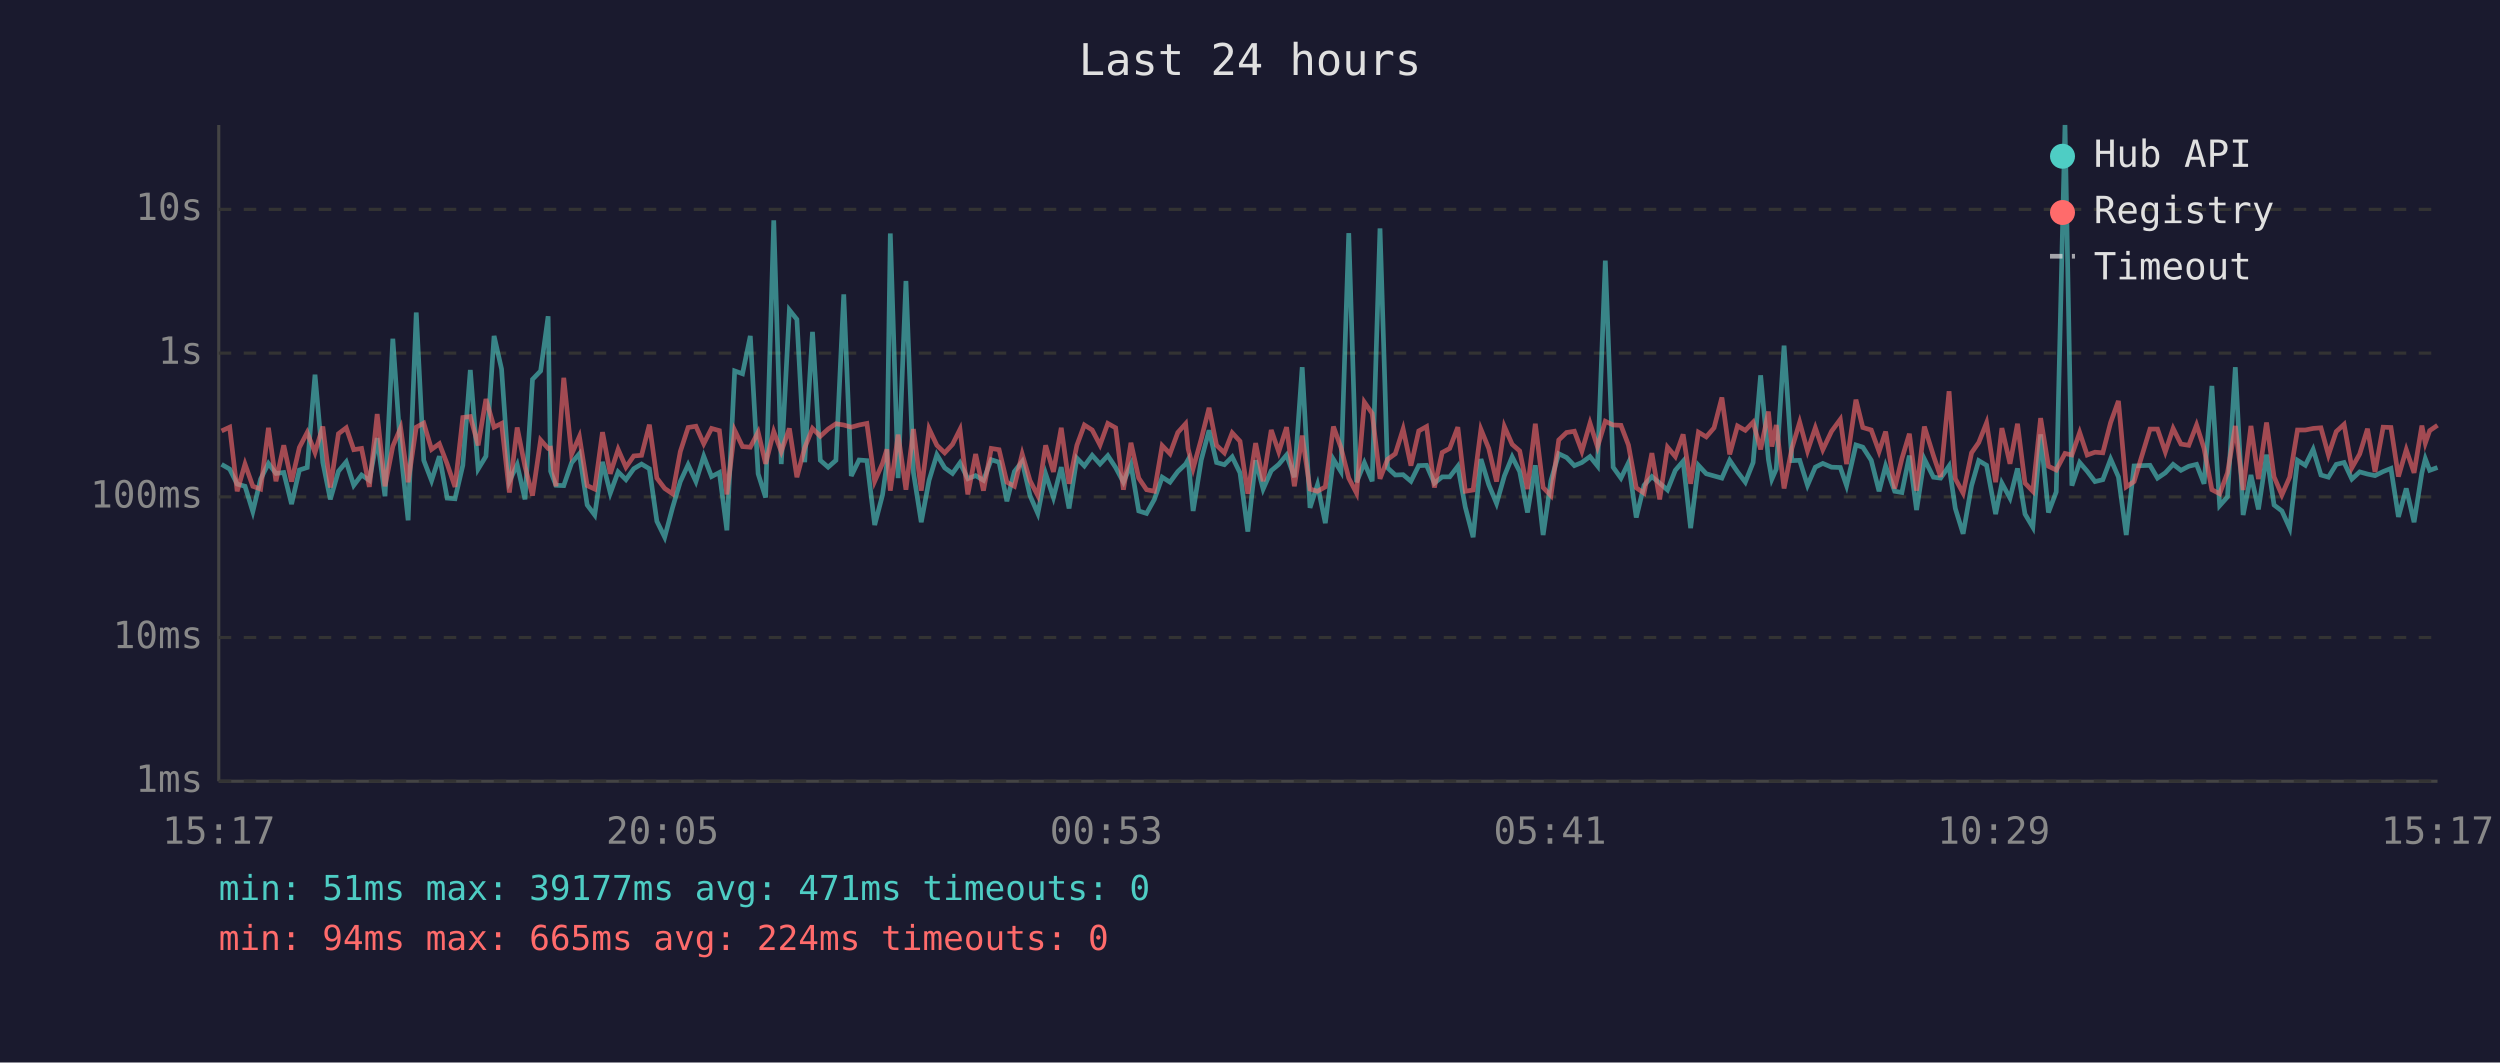
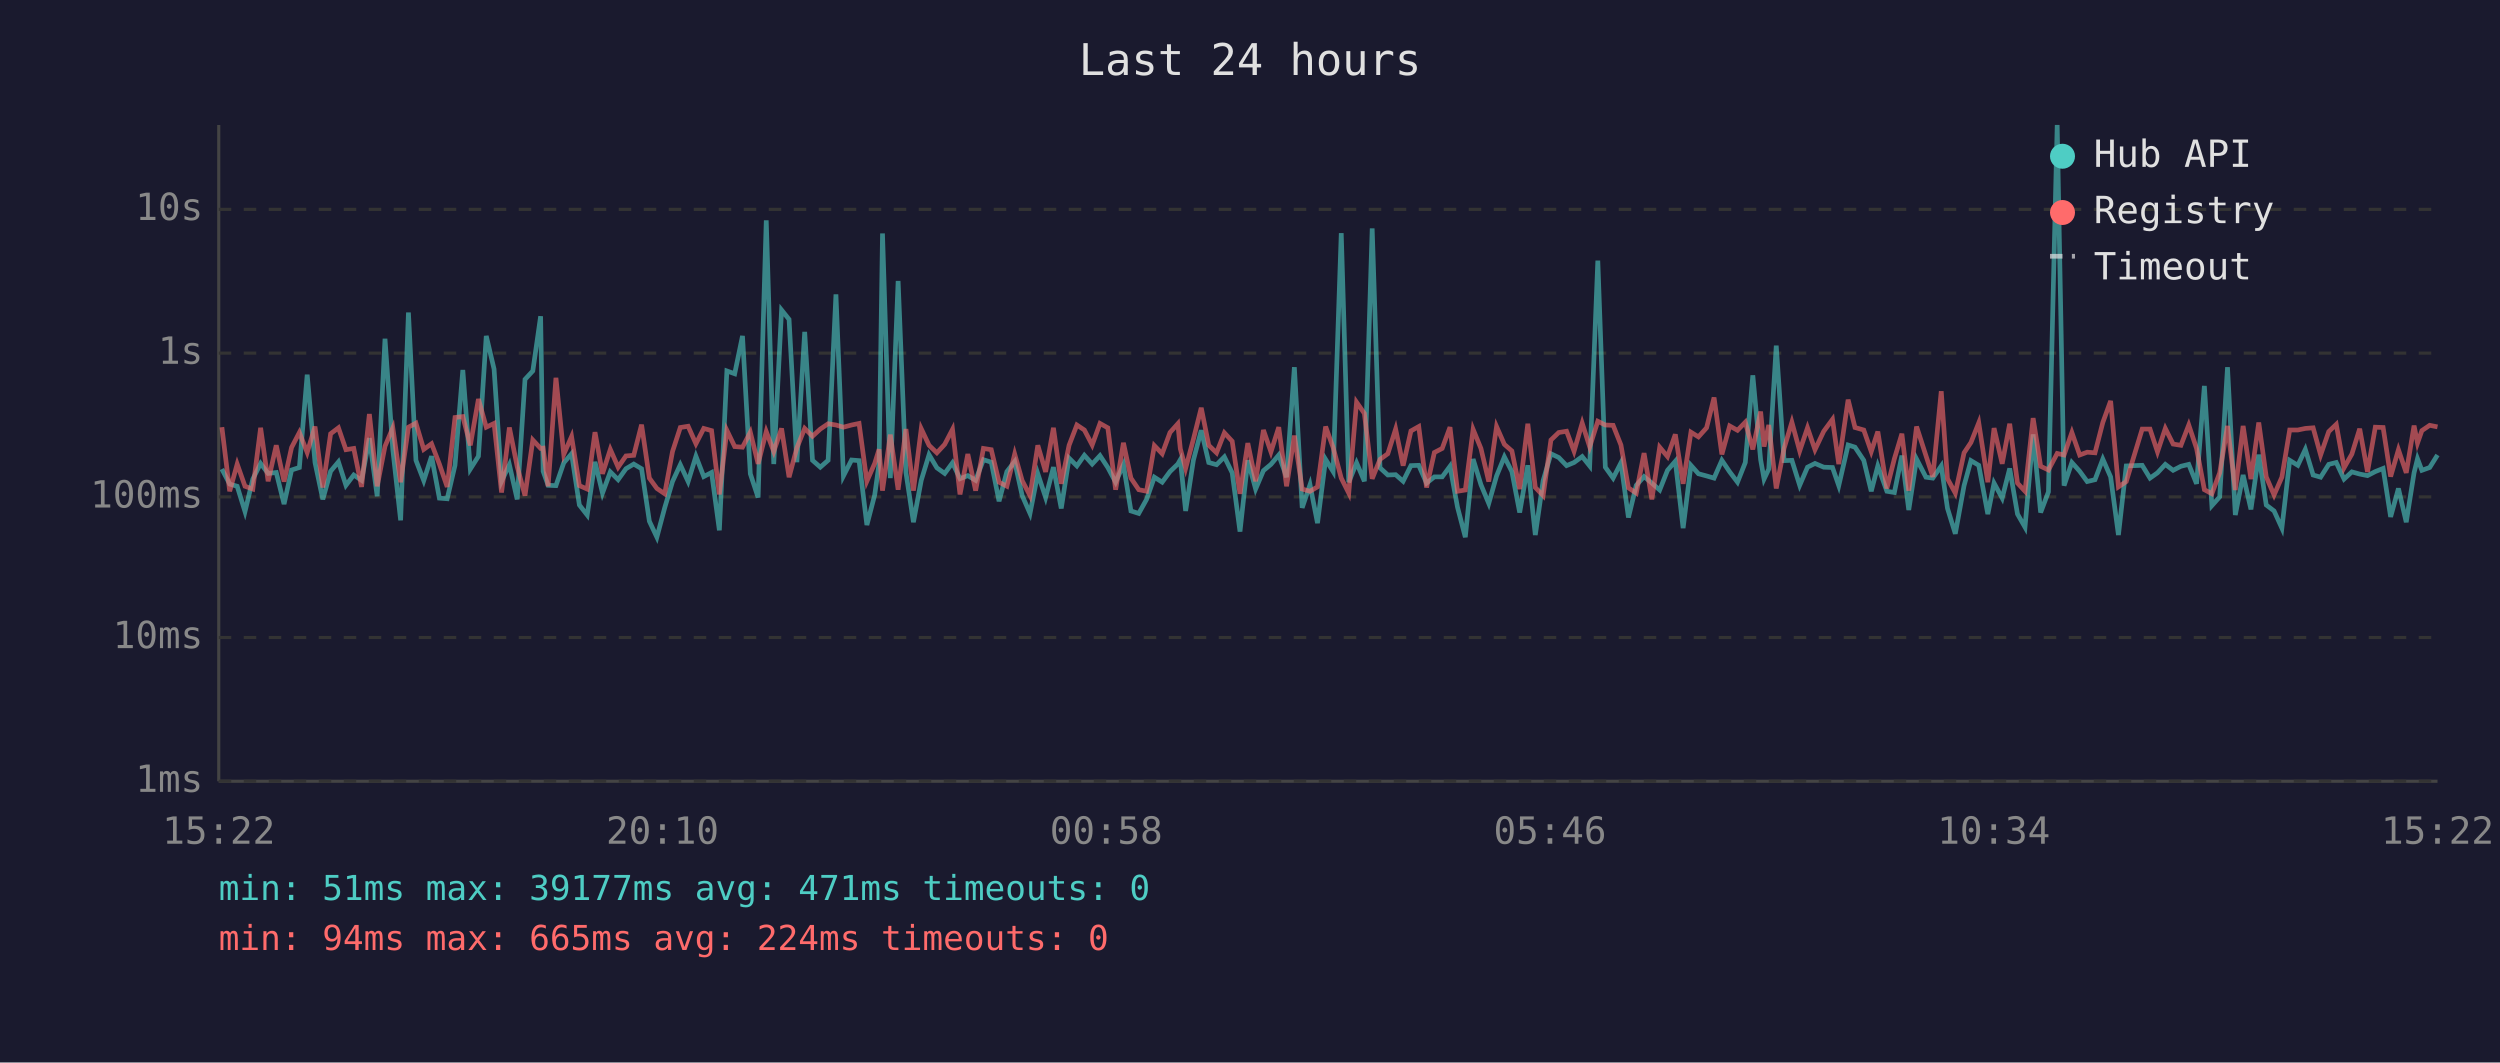
<svg xmlns="http://www.w3.org/2000/svg" viewBox="0 0 800 340" font-family="monospace" font-size="12">
  <rect width="800" height="340" fill="#1a1a2e" />
  <text x="400" y="24" fill="#e0e0e0" font-size="14" text-anchor="middle">Last 24 hours</text>
  <line x1="70" y1="40" x2="70" y2="250" stroke="#444" stroke-width="1" />
  <line x1="70" y1="250" x2="780" y2="250" stroke="#444" stroke-width="1" />
  <line x1="70" y1="250" x2="780" y2="250" stroke="#333" stroke-width="1" stroke-dasharray="4" />
  <text x="65" y="250" fill="#888" text-anchor="end" dominant-baseline="middle">1ms</text>
  <line x1="70" y1="204" x2="780" y2="204" stroke="#333" stroke-width="1" stroke-dasharray="4" />
  <text x="65" y="204" fill="#888" text-anchor="end" dominant-baseline="middle">10ms</text>
  <line x1="70" y1="159" x2="780" y2="159" stroke="#333" stroke-width="1" stroke-dasharray="4" />
  <text x="65" y="159" fill="#888" text-anchor="end" dominant-baseline="middle">100ms</text>
  <line x1="70" y1="113" x2="780" y2="113" stroke="#333" stroke-width="1" stroke-dasharray="4" />
  <text x="65" y="113" fill="#888" text-anchor="end" dominant-baseline="middle">1s</text>
  <line x1="70" y1="67" x2="780" y2="67" stroke="#333" stroke-width="1" stroke-dasharray="4" />
  <text x="65" y="67" fill="#888" text-anchor="end" dominant-baseline="middle">10s</text>
-   <text x="70" y="270" fill="#888" text-anchor="middle">15:17</text>
-   <text x="212" y="270" fill="#888" text-anchor="middle">20:05</text>
-   <text x="354" y="270" fill="#888" text-anchor="middle">00:53</text>
-   <text x="496" y="270" fill="#888" text-anchor="middle">05:41</text>
-   <text x="638" y="270" fill="#888" text-anchor="middle">10:29</text>
-   <text x="780" y="270" fill="#888" text-anchor="middle">15:17</text>
-   <polyline points="70.9,148.6 73.5,150.1 75.9,154.9 78.4,155.6 80.9,163.7 83.4,153.3 85.9,148.3 88.3,151.5 90.8,151.2 93.3,161.3 95.8,150.4 98.3,149.6 100.8,119.9 103.3,148.0 105.7,159.8 108.3,150.8 110.8,147.8 113.2,155.3 115.7,152.0 118.2,153.7 120.7,140.2 123.2,158.8 125.7,108.4 128.2,143.9 130.6,166.5 133.2,100.0 135.6,147.3 138.1,153.8 140.6,146.0 143.1,159.4 145.6,159.6 148.1,148.9 150.5,118.4 153.0,150.1 155.5,146.0 158.1,107.5 160.5,118.1 163.0,154.0 165.5,148.7 168.0,159.8 170.4,121.4 173.0,118.7 175.4,101.2 176.2,150.8 177.9,155.3 180.4,155.4 182.9,148.1 185.4,145.2 187.9,161.6 190.3,164.8 192.8,147.8 195.3,157.8 197.8,151.0 200.3,153.5 202.8,150.0 205.3,148.5 207.8,150.0 210.2,166.8 212.7,171.9 215.2,162.5 217.7,154.1 220.2,148.7 222.7,154.1 225.2,146.0 227.7,152.5 230.2,151.2 232.6,169.7 235.1,118.7 237.6,119.6 240.1,107.5 242.6,151.6 245.0,159.2 247.6,70.5 250.0,148.5 252.6,99.2 255.0,102.2 257.5,147.9 260.0,106.2 262.5,147.3 265.0,149.5 267.5,147.3 270.0,94.2 272.4,152.3 274.9,147.2 277.4,147.4 279.9,168.0 282.4,158.4 283.8,148.4 284.9,74.7 287.4,153.0 289.9,89.9 292.3,151.2 294.8,167.1 297.3,153.7 299.8,145.5 302.3,149.7 304.8,151.5 307.2,148.1 309.7,153.2 312.2,152.2 314.7,153.7 317.2,147.1 319.7,147.9 322.2,160.4 324.6,150.9 327.1,147.7 329.6,158.6 332.1,164.3 334.6,151.6 337.1,159.2 339.6,149.5 342.1,162.7 344.6,146.6 347.0,149.1 349.5,145.7 352.0,148.5 354.5,145.8 357.0,149.6 359.5,154.3 361.9,148.7 364.4,163.5 366.9,164.3 369.4,159.8 371.9,152.7 374.4,154.3 376.9,150.9 379.4,148.5 380.2,147.1 381.8,163.5 384.4,147.2 386.9,137.7 389.3,148.0 391.8,148.7 394.3,146.2 396.8,151.3 399.3,170.1 401.8,147.3 404.2,156.5 406.8,150.6 409.2,148.6 411.7,145.6 414.2,152.7 416.7,117.5 419.2,162.5 421.6,155.1 424.1,167.4 426.7,147.0 429.1,150.9 431.6,74.6 434.1,154.3 436.6,148.1 439.1,154.0 441.6,73.1 444.0,149.7 446.5,152.0 449.0,151.9 451.5,154.0 454.0,149.0 456.5,148.9 459.0,154.6 461.5,152.6 463.9,152.6 466.5,149.2 468.9,162.3 471.4,171.9 473.9,146.9 476.4,155.1 478.9,161.1 481.4,152.3 483.9,146.2 486.3,150.9 488.8,164.0 491.3,148.9 493.8,171.2 496.3,153.8 498.8,145.2 501.3,146.4 503.8,149.0 506.2,148.0 508.8,146.1 511.2,149.1 513.7,83.4 516.2,149.5 518.7,153.0 521.1,148.1 523.6,165.6 526.1,155.3 528.6,152.5 531.1,154.6 533.6,156.8 536.1,150.5 538.6,147.6 541.0,169.0 543.5,148.9 546.0,151.6 548.5,152.3 551.0,153.0 553.5,147.3 556.0,151.0 558.5,154.3 561.0,148.0 563.4,120.1 565.9,147.1 567.0,153.3 568.4,150.1 570.9,110.6 573.4,147.4 575.9,147.3 578.4,155.3 580.9,149.5 583.3,148.3 586.1,149.5 588.9,149.6 590.9,155.4 593.9,142.4 596.1,143.1 598.8,147.3 601.3,157.2 603.4,149.1 606.3,157.2 608.6,157.6 611.0,145.8 613.3,163.2 615.8,146.9 618.7,152.7 621.0,153.0 623.7,149.1 625.7,162.7 628.2,170.8 630.9,155.4 633.2,147.4 635.7,148.9 638.6,164.5 640.6,154.6 643.2,159.4 645.6,149.9 648.0,164.5 650.5,168.7 653.0,139.0 655.5,164.0 658.0,157.4 660.8,40.0 663.0,155.4 665.5,148.0 667.9,150.8 670.4,154.1 672.9,153.5 675.4,146.9 677.9,152.6 680.4,171.2 682.9,149.1 688.0,148.9 690.4,153.0 692.9,151.3 695.4,148.6 697.9,150.5 700.4,149.2 702.9,148.6 705.3,154.8 707.8,123.5 710.3,161.8 712.8,159.0 715.3,117.5 717.8,164.8 720.3,152.0 722.7,163.0 725.3,145.5 727.7,161.6 730.2,163.5 732.7,169.0 735.2,147.3 737.7,148.9 740.2,143.8 742.7,152.0 745.1,152.7 747.6,148.6 750.1,148.0 752.6,153.3 755.1,151.0 757.6,151.7 760.0,152.2 762.6,150.9 765.1,149.9 767.5,165.4 770.0,156.3 772.5,167.1 775.0,151.3 776.1,146.8 777.5,150.5 780.0,149.6" fill="none" stroke="#4ecdc4" stroke-width="1.5" opacity="0.6" />
-   <polyline points="70.9,137.9 73.5,136.7 75.9,157.2 78.4,148.5 80.9,155.6 83.4,156.5 85.9,136.9 88.3,154.0 90.8,142.5 93.3,154.1 95.8,143.2 98.3,138.4 100.8,144.8 103.3,136.5 105.7,156.0 108.3,138.8 110.8,136.9 113.2,143.9 115.7,143.5 118.2,155.8 120.7,132.5 123.2,155.6 125.7,142.8 128.2,136.9 130.6,154.3 133.2,136.7 135.6,135.4 138.1,143.8 140.6,142.0 143.1,148.5 145.6,155.8 148.1,133.6 150.5,133.3 153.0,142.5 155.5,127.7 158.1,136.7 160.5,135.5 163.0,157.6 165.5,136.8 168.0,149.3 170.4,158.6 173.0,140.8 175.4,143.5 176.2,143.4 177.9,155.6 180.4,120.9 182.9,145.4 185.4,139.7 187.9,155.4 190.3,156.5 192.8,138.3 195.3,151.6 197.8,143.8 200.3,149.5 202.8,145.9 205.3,145.7 207.8,135.9 210.2,153.0 212.7,156.3 215.2,158.0 217.7,144.5 220.2,136.8 222.7,136.4 225.2,142.0 227.7,137.1 230.2,137.8 232.6,158.2 235.1,137.7 237.6,142.9 240.1,143.1 242.6,138.3 245.0,148.4 247.6,138.1 250.0,144.5 252.6,137.1 255.0,152.7 257.5,143.3 260.0,137.1 262.5,139.6 265.0,137.3 267.5,135.6 270.0,136.0 272.4,136.7 274.9,136.0 277.4,135.5 279.9,154.0 282.4,148.3 283.8,143.8 284.9,157.0 287.4,139.1 289.9,156.7 292.3,137.3 294.8,157.0 297.3,137.2 299.8,142.5 302.3,144.9 304.8,142.2 307.2,137.4 309.7,158.2 312.2,145.3 314.7,157.0 317.2,143.5 319.7,143.9 322.2,154.3 324.6,155.6 327.1,145.3 329.6,153.8 332.1,158.6 334.6,142.5 337.1,151.0 339.6,136.9 342.1,154.8 344.6,142.5 347.0,136.0 349.5,137.6 352.0,142.4 354.5,135.5 357.0,136.9 359.5,156.7 361.9,141.7 364.4,153.0 366.9,156.7 369.4,157.2 371.9,142.6 374.4,145.2 376.9,138.4 379.4,135.6 380.2,143.6 381.8,149.9 384.4,140.5 386.9,130.5 389.3,142.5 391.8,144.9 394.3,138.5 396.8,141.2 399.3,158.0 401.8,141.8 404.2,154.0 406.8,137.6 409.2,144.6 411.7,136.7 414.2,155.6 416.7,139.4 419.2,156.5 421.6,157.2 424.1,155.8 426.7,136.5 429.1,143.2 431.6,153.0 434.1,157.8 436.6,128.7 439.1,132.3 441.6,153.2 444.0,147.0 446.5,145.2 449.0,137.3 451.5,149.0 454.0,137.9 456.5,136.5 459.0,156.0 461.5,144.8 463.9,143.5 466.5,136.7 468.9,157.2 471.4,156.8 473.9,137.4 476.4,143.5 478.9,154.1 481.4,136.5 483.9,142.2 486.3,144.3 488.8,156.5 491.3,135.6 493.8,156.0 496.3,158.6 498.8,140.8 501.3,138.4 503.8,138.0 506.2,144.4 508.8,135.4 511.2,143.0 513.7,134.8 516.2,136.0 518.7,136.1 521.1,142.4 523.6,156.1 526.1,157.8 528.6,145.0 531.1,159.8 533.6,143.1 536.1,146.1 538.6,139.0 541.0,154.8 543.5,138.3 546.0,139.8 548.5,136.9 551.0,127.2 553.5,145.4 556.0,136.3 558.5,137.7 561.0,135.1 563.4,143.8 565.9,131.7 567.0,142.9 568.4,136.0 570.9,156.3 573.4,143.5 575.9,135.1 578.4,144.3 580.9,136.9 583.3,143.9 586.1,138.0 588.9,134.2 590.9,148.5 593.9,127.9 596.1,136.8 598.8,137.6 601.3,144.5 603.4,138.1 606.3,156.3 608.6,146.8 611.0,138.8 613.3,157.0 615.8,136.5 618.7,145.8 621.0,152.6 623.7,125.2 625.7,153.2 628.2,157.8 630.9,144.9 633.2,141.6 635.7,135.3 638.6,154.3 640.6,137.0 643.2,148.4 645.6,135.6 648.0,154.6 650.5,157.2 653.0,133.8 655.5,149.2 658.0,150.4 660.8,145.1 663.0,145.6 665.5,138.4 667.9,145.6 670.4,144.7 672.9,144.9 675.4,135.2 677.9,128.3 680.4,155.8 682.9,154.1 688.0,137.3 690.4,137.3 692.9,144.6 695.4,137.1 697.9,142.1 700.4,142.5 702.9,136.0 705.3,143.5 707.8,156.7 710.3,158.0 712.8,151.3 715.3,136.3 717.8,156.8 720.3,136.3 722.7,153.3 725.3,135.2 727.7,152.6 730.2,158.4 732.7,152.7 735.2,137.6 737.7,137.6 740.2,137.1 742.7,136.9 745.1,145.6 747.6,138.1 750.1,135.8 752.6,149.7 755.1,145.3 757.6,137.2 760.0,151.0 762.6,136.7 765.1,136.8 767.5,152.5 770.0,143.9 772.5,151.3 775.0,136.2 776.1,141.8 777.5,137.8 780.0,136.1" fill="none" stroke="#ff6b6b" stroke-width="1.5" opacity="0.6" />
+   <text x="70" y="270" fill="#888" text-anchor="middle">15:22</text>
+   <text x="212" y="270" fill="#888" text-anchor="middle">20:10</text>
+   <text x="354" y="270" fill="#888" text-anchor="middle">00:58</text>
+   <text x="496" y="270" fill="#888" text-anchor="middle">05:46</text>
+   <text x="638" y="270" fill="#888" text-anchor="middle">10:34</text>
+   <text x="780" y="270" fill="#888" text-anchor="middle">15:22</text>
+   <polyline points="71.0,150.1 73.5,154.9 75.9,155.6 78.4,163.7 80.9,153.3 83.4,148.3 85.8,151.5 88.4,151.2 90.9,161.3 93.3,150.4 95.8,149.6 98.3,119.9 100.8,148.0 103.3,159.8 105.8,150.8 108.3,147.8 110.7,155.3 113.2,152.0 115.7,153.7 118.2,140.2 120.7,158.8 123.2,108.4 125.7,143.9 128.2,166.5 130.7,100.0 133.1,147.3 135.6,153.8 138.1,146.0 140.6,159.4 143.1,159.6 145.6,148.9 148.1,118.4 150.5,150.1 153.1,146.0 155.6,107.5 158.1,118.1 160.5,154.0 163.0,148.7 165.5,159.8 168.0,121.4 170.5,118.7 173.0,101.2 173.8,150.8 175.4,155.3 177.9,155.4 180.4,148.1 182.9,145.2 185.4,161.6 187.9,164.8 190.4,147.8 192.8,157.8 195.3,151.0 197.8,153.5 200.3,150.0 202.8,148.5 205.3,150.0 207.8,166.8 210.2,171.9 212.7,162.5 215.2,154.1 217.7,148.7 220.2,154.1 222.7,146.0 225.2,152.5 227.7,151.2 230.2,169.7 232.6,118.7 235.1,119.6 237.6,107.5 240.1,151.6 242.6,159.2 245.2,70.5 247.6,148.5 250.1,99.2 252.5,102.2 255.0,147.9 257.5,106.2 260.0,147.3 262.5,149.5 265.0,147.3 267.5,94.2 269.9,152.3 272.5,147.2 274.9,147.4 277.4,168.0 279.9,158.4 281.3,148.4 282.4,74.7 284.9,153.0 287.4,89.9 289.9,151.2 292.3,167.1 294.8,153.7 297.3,145.5 299.8,149.7 302.3,151.5 304.8,148.1 307.2,153.2 309.7,152.2 312.2,153.7 314.7,147.1 317.2,147.9 319.7,160.4 322.2,150.9 324.7,147.7 327.1,158.6 329.6,164.3 332.1,151.6 334.6,159.2 337.1,149.5 339.6,162.7 342.1,146.6 344.6,149.1 347.0,145.7 349.5,148.5 352.0,145.8 354.5,149.6 357.0,154.3 359.5,148.7 361.9,163.5 364.4,164.3 366.9,159.8 369.4,152.7 371.9,154.3 374.4,150.9 376.9,148.5 377.7,147.1 379.4,163.5 381.9,147.2 384.4,137.7 386.8,148.0 389.3,148.7 391.8,146.2 394.3,151.3 396.8,170.1 399.3,147.3 401.8,156.5 404.3,150.6 406.7,148.6 409.2,145.6 411.7,152.7 414.2,117.5 416.7,162.5 419.2,155.1 421.6,167.4 424.2,147.0 426.6,150.9 429.2,74.6 431.6,154.3 434.1,148.1 436.6,154.0 439.1,73.1 441.6,149.7 444.1,152.0 446.6,151.9 449.0,154.0 451.5,149.0 454.0,148.9 456.5,154.6 459.0,152.6 461.5,152.6 464.0,149.2 466.4,162.3 468.9,171.9 471.4,146.9 473.9,155.1 476.4,161.1 478.9,152.3 481.4,146.2 483.8,150.9 486.3,164.0 488.9,148.9 491.3,171.2 493.8,153.8 496.3,145.2 498.8,146.4 501.3,149.0 503.7,148.0 506.3,146.1 508.7,149.1 511.3,83.4 513.7,149.5 516.2,153.0 518.7,148.1 521.1,165.6 523.6,155.3 526.1,152.5 528.6,154.6 531.1,156.8 533.6,150.5 536.1,147.6 538.6,169.0 541.1,148.9 543.5,151.6 546.1,152.3 548.5,153.0 551.0,147.3 553.5,151.0 556.0,154.3 558.5,148.0 560.9,120.1 563.4,147.1 564.5,153.3 566.0,150.1 568.4,110.6 570.9,147.4 573.4,147.3 575.9,155.3 578.4,149.5 580.8,148.3 583.6,149.5 586.4,149.6 588.4,155.4 591.4,142.4 593.6,143.1 596.4,147.3 598.8,157.2 600.9,149.1 603.8,157.2 606.2,157.6 608.6,145.8 610.8,163.2 613.3,146.9 616.3,152.7 618.5,153.0 621.2,149.1 623.2,162.7 625.7,170.8 628.5,155.4 630.7,147.4 633.2,148.9 636.1,164.5 638.1,154.6 640.7,159.4 643.1,149.9 645.6,164.5 648.0,168.7 650.6,139.0 653.0,164.0 655.5,157.4 658.3,40.0 660.5,155.4 663.0,148.0 665.5,150.8 667.9,154.1 670.4,153.5 672.9,146.9 675.4,152.6 677.9,171.2 680.4,149.1 685.5,148.9 688.0,153.0 690.4,151.3 692.9,148.6 695.4,150.5 697.9,149.2 700.4,148.6 702.9,154.8 705.4,123.5 707.8,161.8 710.3,159.0 712.8,117.5 715.3,164.8 717.8,152.0 720.3,163.0 722.8,145.5 725.2,161.6 727.7,163.5 730.2,169.0 732.7,147.3 735.3,148.9 737.7,143.8 740.2,152.0 742.6,152.7 745.2,148.6 747.6,148.0 750.1,153.3 752.6,151.0 755.1,151.7 757.6,152.2 760.1,150.9 762.6,149.9 765.0,165.4 767.5,156.3 770.0,167.1 772.5,151.3 773.6,146.8 775.0,150.5 777.5,149.6 780.0,145.6" fill="none" stroke="#4ecdc4" stroke-width="1.5" opacity="0.6" />
+   <polyline points="71.0,136.7 73.5,157.2 75.9,148.5 78.4,155.6 80.9,156.5 83.4,136.9 85.8,154.0 88.4,142.5 90.9,154.1 93.3,143.2 95.8,138.4 98.3,144.8 100.8,136.5 103.3,156.0 105.8,138.8 108.3,136.9 110.7,143.9 113.2,143.5 115.7,155.8 118.2,132.5 120.7,155.6 123.2,142.8 125.7,136.9 128.2,154.3 130.7,136.7 133.1,135.4 135.6,143.8 138.1,142.0 140.6,148.5 143.1,155.8 145.6,133.6 148.1,133.3 150.5,142.5 153.1,127.7 155.6,136.7 158.1,135.5 160.5,157.6 163.0,136.8 165.5,149.3 168.0,158.6 170.5,140.8 173.0,143.5 173.8,143.4 175.4,155.6 177.9,120.9 180.4,145.4 182.9,139.7 185.4,155.4 187.9,156.5 190.4,138.3 192.8,151.6 195.3,143.8 197.8,149.5 200.3,145.9 202.8,145.7 205.3,135.9 207.8,153.0 210.2,156.3 212.7,158.0 215.2,144.5 217.7,136.8 220.2,136.4 222.7,142.0 225.2,137.1 227.7,137.8 230.2,158.2 232.6,137.7 235.1,142.9 237.6,143.1 240.1,138.3 242.6,148.4 245.2,138.1 247.6,144.5 250.1,137.1 252.5,152.7 255.0,143.3 257.5,137.1 260.0,139.6 262.5,137.3 265.0,135.6 267.5,136.0 269.9,136.7 272.5,136.0 274.9,135.5 277.4,154.0 279.9,148.3 281.3,143.8 282.4,157.0 284.9,139.1 287.4,156.7 289.9,137.3 292.3,157.0 294.8,137.2 297.3,142.5 299.8,144.9 302.3,142.2 304.8,137.4 307.2,158.2 309.7,145.3 312.2,157.0 314.7,143.5 317.2,143.9 319.7,154.3 322.2,155.6 324.7,145.3 327.1,153.8 329.6,158.6 332.1,142.5 334.6,151.0 337.1,136.9 339.6,154.8 342.1,142.5 344.6,136.0 347.0,137.6 349.5,142.4 352.0,135.5 354.5,136.9 357.0,156.7 359.5,141.7 361.9,153.0 364.4,156.7 366.9,157.2 369.4,142.6 371.9,145.2 374.4,138.4 376.9,135.6 377.7,143.6 379.4,149.9 381.9,140.5 384.4,130.5 386.8,142.5 389.3,144.9 391.8,138.5 394.3,141.2 396.8,158.0 399.3,141.8 401.8,154.0 404.3,137.6 406.7,144.6 409.2,136.7 411.7,155.6 414.2,139.4 416.7,156.5 419.2,157.2 421.6,155.8 424.2,136.5 426.6,143.2 429.2,153.0 431.6,157.8 434.1,128.7 436.6,132.3 439.1,153.2 441.6,147.0 444.1,145.2 446.6,137.3 449.0,149.0 451.5,137.9 454.0,136.5 456.5,156.0 459.0,144.8 461.5,143.5 464.0,136.7 466.4,157.2 468.9,156.8 471.4,137.4 473.9,143.5 476.4,154.1 478.9,136.5 481.4,142.2 483.8,144.3 486.3,156.5 488.9,135.6 491.3,156.0 493.8,158.6 496.3,140.8 498.8,138.4 501.3,138.0 503.7,144.4 506.3,135.4 508.7,143.0 511.3,134.8 513.7,136.0 516.2,136.1 518.7,142.4 521.1,156.1 523.6,157.8 526.1,145.0 528.6,159.8 531.1,143.1 533.6,146.1 536.1,139.0 538.6,154.8 541.1,138.3 543.5,139.8 546.1,136.9 548.5,127.2 551.0,145.4 553.5,136.3 556.0,137.7 558.5,135.1 560.9,143.8 563.4,131.7 564.5,142.9 566.0,136.0 568.4,156.3 570.9,143.5 573.4,135.1 575.9,144.3 578.4,136.9 580.8,143.9 583.6,138.0 586.4,134.2 588.4,148.5 591.4,127.9 593.6,136.8 596.4,137.6 598.8,144.5 600.9,138.1 603.8,156.3 606.2,146.8 608.6,138.8 610.8,157.0 613.3,136.5 616.3,145.8 618.5,152.6 621.2,125.2 623.2,153.2 625.7,157.8 628.5,144.9 630.7,141.6 633.2,135.3 636.1,154.3 638.1,137.0 640.7,148.4 643.1,135.6 645.6,154.6 648.0,157.2 650.6,133.8 653.0,149.2 655.5,150.4 658.3,145.1 660.5,145.6 663.0,138.4 665.5,145.6 667.9,144.7 670.4,144.9 672.9,135.2 675.4,128.3 677.9,155.8 680.4,154.1 685.5,137.3 688.0,137.3 690.4,144.6 692.9,137.1 695.4,142.1 697.9,142.5 700.4,136.0 702.9,143.5 705.4,156.7 707.8,158.0 710.3,151.3 712.8,136.3 715.3,156.8 717.8,136.3 720.3,153.3 722.8,135.2 725.2,152.6 727.7,158.4 730.2,152.7 732.7,137.6 735.3,137.6 737.7,137.1 740.2,136.9 742.6,145.6 745.2,138.1 747.6,135.8 750.1,149.7 752.6,145.3 755.1,137.2 757.6,151.0 760.1,136.7 762.6,136.8 765.0,152.5 767.5,143.9 770.0,151.3 772.5,136.2 773.6,141.8 775.0,137.8 777.5,136.1 780.0,136.6" fill="none" stroke="#ff6b6b" stroke-width="1.5" opacity="0.6" />
  <circle cx="660" cy="50" r="4" fill="#4ecdc4" />
  <text x="670" y="50" fill="#e0e0e0" dominant-baseline="middle">Hub API</text>
  <circle cx="660" cy="68" r="4" fill="#ff6b6b" />
  <text x="670" y="68" fill="#e0e0e0" dominant-baseline="middle">Registry</text>
  <line x1="656" y1="82" x2="664" y2="82" stroke="#e0e0e0" stroke-width="1.5" stroke-dasharray="4,3" opacity="0.7" />
  <text x="670" y="86" fill="#e0e0e0" dominant-baseline="middle">Timeout</text>
  <text x="70" y="288" fill="#4ecdc4" font-size="11">min: 51ms  max: 39177ms  avg: 471ms  timeouts: 0</text>
  <text x="70" y="304" fill="#ff6b6b" font-size="11">min: 94ms  max: 665ms  avg: 224ms  timeouts: 0</text>
</svg>
